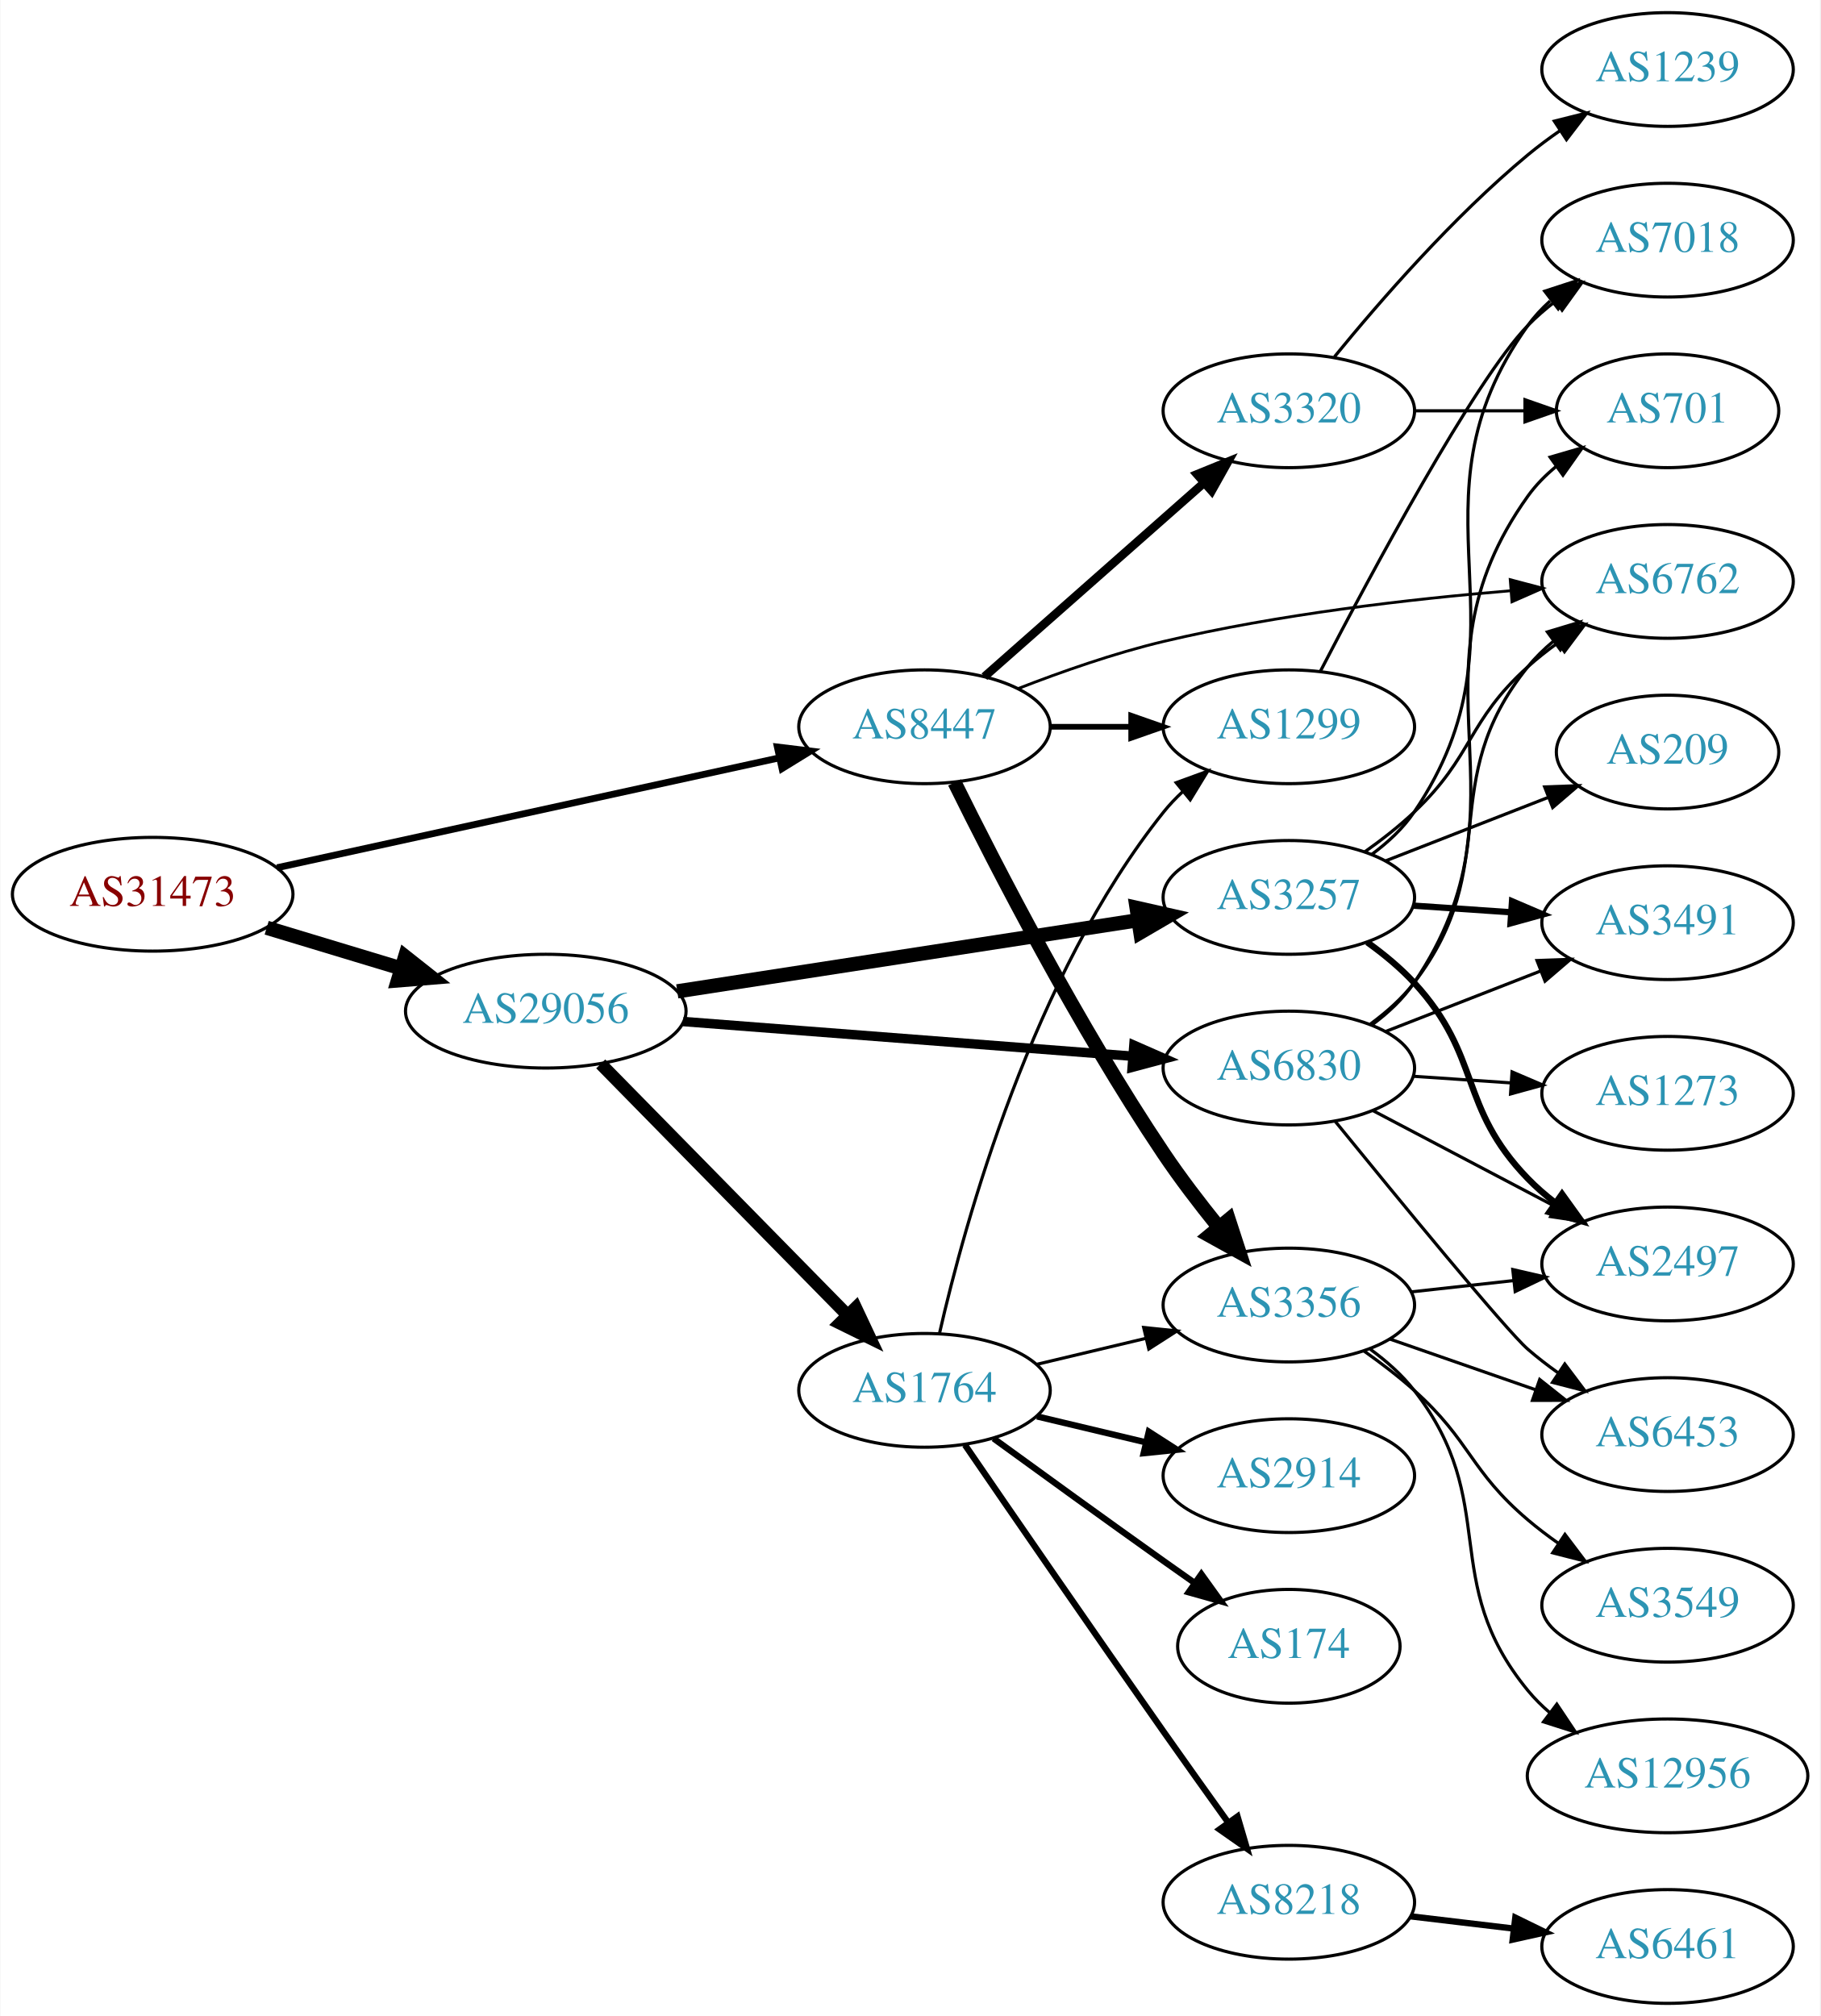
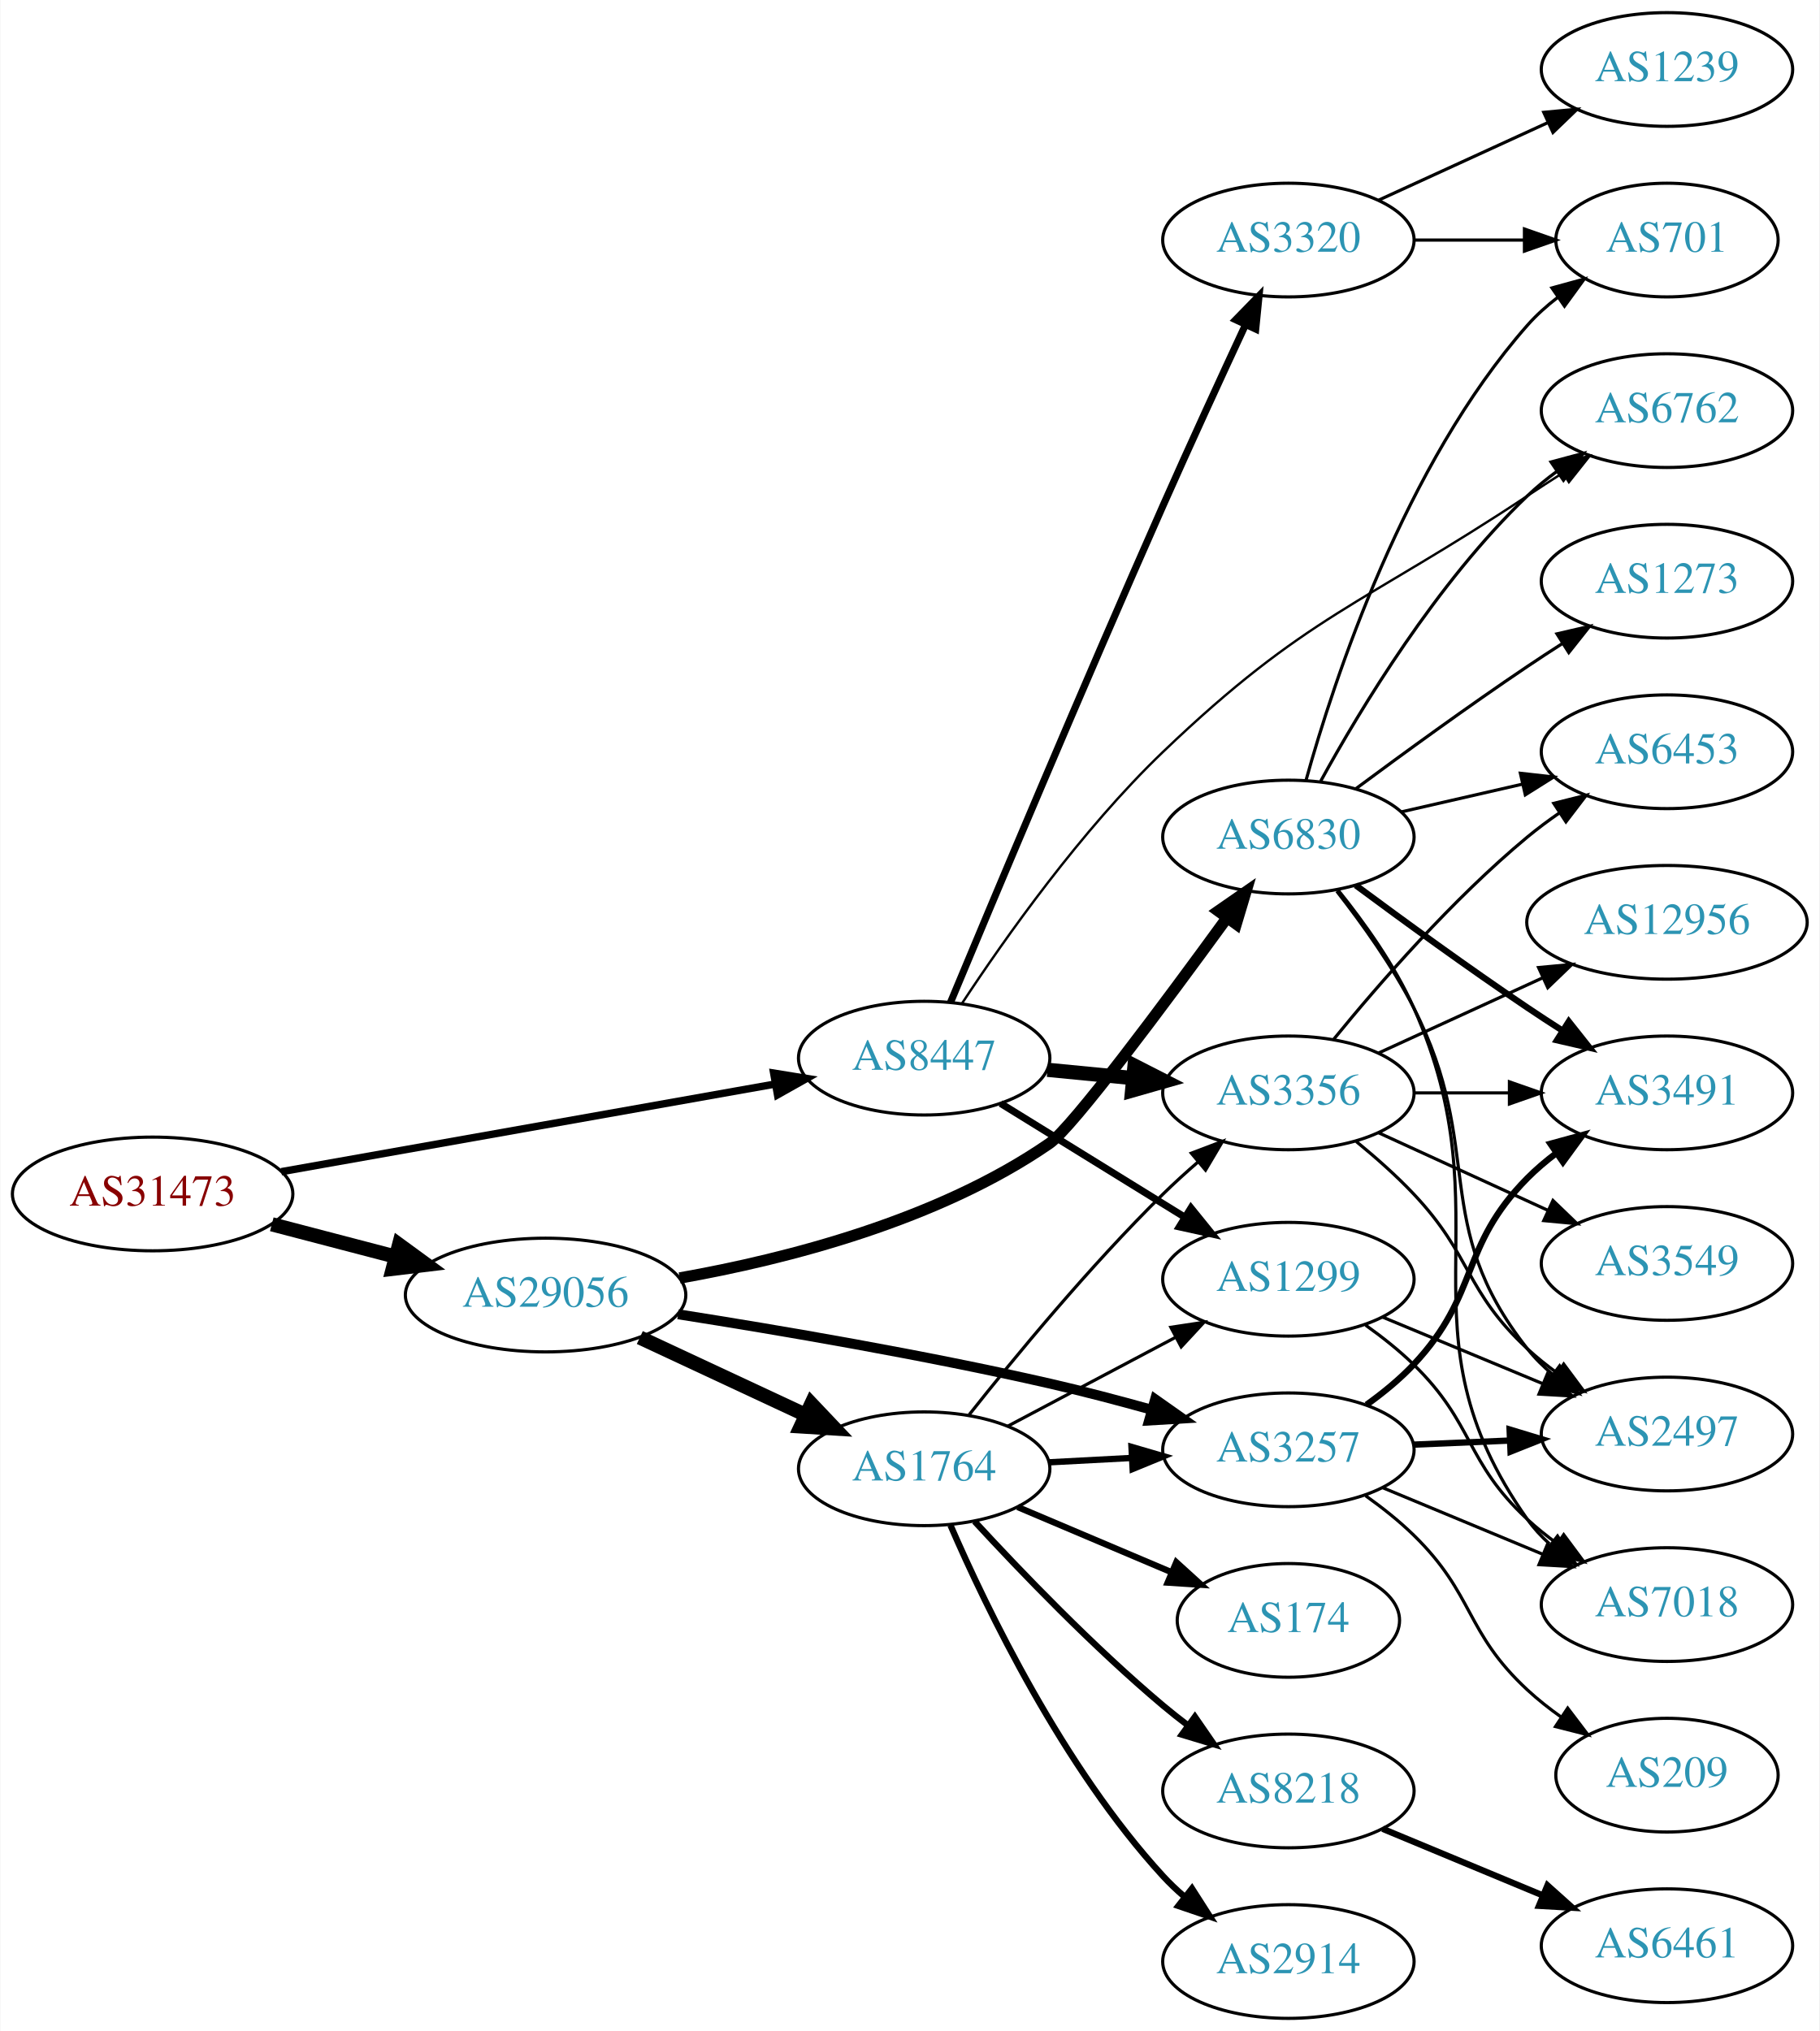
- <svg xmlns="http://www.w3.org/2000/svg" xmlns:xlink="http://www.w3.org/1999/xlink" width="576pt" height="638pt" viewBox="0.00 0.00 575.76 638.00">
-   <g id="graph0" class="graph" transform="scale(1 1) rotate(0) translate(4 634)">
-     <polygon fill="white" stroke="none" points="-4,4 -4,-634 571.762,-634 571.762,4 -4,4" />
+ <svg xmlns="http://www.w3.org/2000/svg" xmlns:xlink="http://www.w3.org/1999/xlink" width="576pt" height="643pt" viewBox="0.00 0.00 575.76 643.00">
+   <g id="graph0" class="graph" transform="scale(1 1) rotate(0) translate(4 639)">
+     <polygon fill="white" stroke="none" points="-4,4 -4,-639 571.762,-639 571.762,4 -4,4" />
    <g id="node1" class="node">
      <g id="a_node1">
        <a xlink:href="/asn/31473" xlink:title="AS31473 ~ BearingPoint Technology GmbH [AT]">
-           <ellipse fill="#ffffff" stroke="black" cx="44.196" cy="-351" rx="44.393" ry="18" />
-           <text text-anchor="middle" x="44.196" y="-347.3" font-family="Times,serif" font-size="14.00" fill="#880000">AS31473</text>
+           <ellipse fill="#ffffff" stroke="black" cx="44.196" cy="-261" rx="44.393" ry="18" />
+           <text text-anchor="middle" x="44.196" y="-257.3" font-family="Times,serif" font-size="14.00" fill="#880000">AS31473</text>
        </a>
      </g>
    </g>
    <g id="node2" class="node">
      <g id="a_node2">
        <a xlink:href="/asn/8447" xlink:title="AS8447 ~ A1 Telekom Austria AG [AT]">
-           <ellipse fill="#ffffff" stroke="black" cx="288.431" cy="-404" rx="39.794" ry="18" />
-           <text text-anchor="middle" x="288.431" y="-400.3" font-family="Times,serif" font-size="14.00" fill="#2c94b3">AS8447</text>
+           <ellipse fill="#ffffff" stroke="black" cx="288.431" cy="-304" rx="39.794" ry="18" />
+           <text text-anchor="middle" x="288.431" y="-300.3" font-family="Times,serif" font-size="14.00" fill="#2c94b3">AS8447</text>
        </a>
      </g>
    </g>
    <g id="edge1" class="edge">
-       <path fill="none" stroke="black" stroke-width="2.152" d="M83.579,-359.398C126.74,-368.841 196.751,-384.16 242.445,-394.157" />
-       <polygon fill="black" stroke="black" stroke-width="2.152" points="241.857,-397.611 252.374,-396.33 243.353,-390.773 241.857,-397.611" />
+       <path fill="none" stroke="black" stroke-width="2.34" d="M84.925,-268.052C127.851,-275.672 196.162,-287.798 241.397,-295.828" />
+       <polygon fill="black" stroke="black" stroke-width="2.34" points="240.786,-299.274 251.244,-297.576 242.009,-292.382 240.786,-299.274" />
    </g>
    <g id="node3" class="node">
      <g id="a_node3">
        <a xlink:href="/asn/29056" xlink:title="AS29056 ~ Citycom Telekommunikation GmbH [AT]">
-           <ellipse fill="#ffffff" stroke="black" cx="168.588" cy="-314" rx="44.393" ry="18" />
-           <text text-anchor="middle" x="168.588" y="-310.3" font-family="Times,serif" font-size="14.00" fill="#2c94b3">AS29056</text>
+           <ellipse fill="#ffffff" stroke="black" cx="168.588" cy="-229" rx="44.393" ry="18" />
+           <text text-anchor="middle" x="168.588" y="-225.3" font-family="Times,serif" font-size="14.00" fill="#2c94b3">AS29056</text>
        </a>
      </g>
    </g>
    <g id="edge2" class="edge">
-       <path fill="none" stroke="black" stroke-width="4.5" d="M80.269,-340.397C93.456,-336.411 108.636,-331.822 122.601,-327.6" />
-       <polygon fill="black" stroke="black" stroke-width="4.5" points="124.078,-331.267 132.51,-324.604 121.799,-323.729 124.078,-331.267" />
+       <path fill="none" stroke="black" stroke-width="4.5" d="M81.918,-251.399C94.262,-248.171 108.197,-244.528 121.186,-241.132" />
+       <polygon fill="black" stroke="black" stroke-width="4.5" points="122.214,-244.933 130.892,-238.594 120.222,-237.314 122.214,-244.933" />
    </g>
    <g id="node4" class="node">
      <g id="a_node4">
-         <a xlink:href="/asn/1299" xlink:title="AS1299 ~ Telia Carrier [EU]">
-           <ellipse fill="#ffffff" stroke="black" cx="403.724" cy="-404" rx="39.794" ry="18" />
-           <text text-anchor="middle" x="403.724" y="-400.3" font-family="Times,serif" font-size="14.00" fill="#2c94b3">AS1299</text>
+         <a xlink:href="/asn/3320" xlink:title="AS3320 ~ DTAG [DE]">
+           <ellipse fill="#ffffff" stroke="black" cx="403.724" cy="-563" rx="39.794" ry="18" />
+           <text text-anchor="middle" x="403.724" y="-559.3" font-family="Times,serif" font-size="14.00" fill="#2c94b3">AS3320</text>
        </a>
      </g>
    </g>
    <g id="edge3" class="edge">
-       <path fill="none" stroke="black" stroke-width="1.8" d="M328.103,-404C336.306,-404 345.07,-404 353.602,-404" />
-       <polygon fill="black" stroke="black" stroke-width="1.8" points="353.841,-407.5 363.841,-404 353.841,-400.5 353.841,-407.5" />
+       <path fill="none" stroke="black" stroke-width="2.25" d="M296.791,-321.707C309.998,-353.38 338.715,-421.776 364.077,-479 372.534,-498.081 382.369,-519.447 390.001,-535.856" />
+       <polygon fill="black" stroke="black" stroke-width="2.25" points="387.038,-537.783 394.437,-545.367 393.382,-534.824 387.038,-537.783" />
    </g>
    <g id="node5" class="node">
      <g id="a_node5">
-         <a xlink:href="/asn/3320" xlink:title="AS3320 ~ DTAG [DE]">
-           <ellipse fill="#ffffff" stroke="black" cx="403.724" cy="-504" rx="39.794" ry="18" />
-           <text text-anchor="middle" x="403.724" y="-500.3" font-family="Times,serif" font-size="14.00" fill="#2c94b3">AS3320</text>
+         <a xlink:href="/asn/3356" xlink:title="AS3356 ~ LEVEL3 [US]">
+           <ellipse fill="#ffffff" stroke="black" cx="403.724" cy="-293" rx="39.794" ry="18" />
+           <text text-anchor="middle" x="403.724" y="-289.3" font-family="Times,serif" font-size="14.00" fill="#2c94b3">AS3356</text>
        </a>
      </g>
    </g>
    <g id="edge4" class="edge">
-       <path fill="none" stroke="black" stroke-width="2.7" d="M307.382,-419.845C326.082,-436.351 355.559,-462.369 376.788,-481.108" />
-       <polygon fill="black" stroke="black" stroke-width="2.7" points="374.668,-483.904 384.481,-487.898 379.3,-478.656 374.668,-483.904" />
+       <path fill="none" stroke="black" stroke-width="4.5" d="M327.471,-300.307C336.158,-299.463 345.502,-298.556 354.551,-297.677" />
+       <polygon fill="black" stroke="black" stroke-width="4.5" points="355.019,-301.588 364.591,-296.702 354.257,-293.75 355.019,-301.588" />
    </g>
    <g id="node6" class="node">
      <g id="a_node6">
-         <a xlink:href="/asn/3356" xlink:title="AS3356 ~ Level 3 Parent, LLC [US]">
-           <ellipse fill="#ffffff" stroke="black" cx="403.724" cy="-221" rx="39.794" ry="18" />
-           <text text-anchor="middle" x="403.724" y="-217.3" font-family="Times,serif" font-size="14.00" fill="#2c94b3">AS3356</text>
+         <a xlink:href="/asn/1299" xlink:title="AS1299 ~ Telia Carrier [EU]">
+           <ellipse fill="#ffffff" stroke="black" cx="403.724" cy="-234" rx="39.794" ry="18" />
+           <text text-anchor="middle" x="403.724" y="-230.3" font-family="Times,serif" font-size="14.00" fill="#2c94b3">AS1299</text>
        </a>
      </g>
    </g>
    <g id="edge5" class="edge">
-       <path fill="none" stroke="black" stroke-width="4.5" d="M297.938,-386.389C310.925,-360.064 337.048,-309.24 364.077,-269 369.308,-261.212 375.49,-253.128 381.357,-245.864" />
-       <polygon fill="black" stroke="black" stroke-width="4.5" points="384.699,-248 388.025,-237.78 378.624,-242.989 384.699,-248" />
+       <path fill="none" stroke="black" stroke-width="2.25" d="M312.631,-289.666C329.432,-279.285 352.349,-265.125 370.865,-253.685" />
+       <polygon fill="black" stroke="black" stroke-width="2.25" points="372.887,-256.549 379.555,-248.315 369.208,-250.594 372.887,-256.549" />
    </g>
    <g id="node7" class="node">
      <g id="a_node7">
        <a xlink:href="/asn/6762" xlink:title="AS6762 ~ TELECOM ITALIA SPARKLE S.p.A. [IT]">
-           <ellipse fill="#ffffff" stroke="black" cx="523.566" cy="-450" rx="39.794" ry="18" />
-           <text text-anchor="middle" x="523.566" y="-446.3" font-family="Times,serif" font-size="14.00" fill="#2c94b3">AS6762</text>
+           <ellipse fill="#ffffff" stroke="black" cx="523.566" cy="-509" rx="39.794" ry="18" />
+           <text text-anchor="middle" x="523.566" y="-505.3" font-family="Times,serif" font-size="14.00" fill="#2c94b3">AS6762</text>
        </a>
      </g>
    </g>
    <g id="edge6" class="edge">
-       <path fill="none" stroke="black" stroke-width="0.9" d="M318.032,-416.078C331.739,-421.416 348.524,-427.306 364.077,-431 400.292,-439.601 442.134,-444.407 473.729,-447.033" />
-       <polygon fill="black" stroke="black" stroke-width="0.9" points="473.785,-450.548 484.029,-447.842 474.333,-443.569 473.785,-450.548" />
-     </g>
-     <g id="node15" class="node">
-       <g id="a_node15">
-         <a xlink:href="/asn/1764" xlink:title="AS1764 ~ NEXTLAYER-AS [AT]">
-           <ellipse fill="#ffffff" stroke="black" cx="288.431" cy="-194" rx="39.794" ry="18" />
-           <text text-anchor="middle" x="288.431" y="-190.3" font-family="Times,serif" font-size="14.00" fill="#2c94b3">AS1764</text>
-         </a>
-       </g>
-     </g>
-     <g id="edge14" class="edge">
-       <path fill="none" stroke="black" stroke-width="4" d="M185.974,-297.315C206.289,-276.627 241.05,-241.23 264.133,-217.724" />
-       <polygon fill="black" stroke="black" stroke-width="4" points="266.675,-220.131 271.184,-210.544 261.681,-215.226 266.675,-220.131" />
+       <path fill="none" stroke="black" stroke-width="0.75" d="M300.447,-321.389C313.915,-341.846 338.138,-376.164 364.077,-401 409.31,-444.309 427.179,-447.391 479.37,-482 482.936,-484.364 486.696,-486.799 490.451,-489.194" />
+       <polygon fill="black" stroke="black" stroke-width="0.75" points="488.78,-492.278 499.105,-494.655 492.516,-486.358 488.78,-492.278" />
    </g>
    <g id="node16" class="node">
      <g id="a_node16">
-         <a xlink:href="/asn/3257" xlink:title="AS3257 ~ GTT [DE]">
-           <ellipse fill="#ffffff" stroke="black" cx="403.724" cy="-350" rx="39.794" ry="18" />
-           <text text-anchor="middle" x="403.724" y="-346.3" font-family="Times,serif" font-size="14.00" fill="#2c94b3">AS3257</text>
-         </a>
-       </g>
-     </g>
-     <g id="edge15" class="edge">
-       <path fill="none" stroke="black" stroke-width="4.5" d="M210.197,-320.271C250.813,-326.542 313.22,-336.179 355.9,-342.77" />
-       <polygon fill="black" stroke="black" stroke-width="4.5" points="355.548,-346.699 366.032,-344.334 356.75,-338.917 355.548,-346.699" />
+         <a xlink:href="/asn/1764" xlink:title="AS1764 ~ NEXTLAYER-AS [AT]">
+           <ellipse fill="#ffffff" stroke="black" cx="288.431" cy="-174" rx="39.794" ry="18" />
+           <text text-anchor="middle" x="288.431" y="-170.3" font-family="Times,serif" font-size="14.00" fill="#2c94b3">AS1764</text>
+         </a>
+       </g>
+     </g>
+     <g id="edge16" class="edge">
+       <path fill="none" stroke="black" stroke-width="4.5" d="M198.416,-215.545C214.137,-208.208 233.765,-199.047 250.586,-191.196" />
+       <polygon fill="black" stroke="black" stroke-width="4.5" points="252.719,-194.546 260.115,-186.749 249.388,-187.41 252.719,-194.546" />
    </g>
    <g id="node17" class="node">
      <g id="a_node17">
        <a xlink:href="/asn/6830" xlink:title="AS6830 ~ LGI-UPC [AT]">
-           <ellipse fill="#ffffff" stroke="black" cx="403.724" cy="-296" rx="39.794" ry="18" />
-           <text text-anchor="middle" x="403.724" y="-292.3" font-family="Times,serif" font-size="14.00" fill="#2c94b3">AS6830</text>
-         </a>
-       </g>
-     </g>
-     <g id="edge16" class="edge">
-       <path fill="none" stroke="black" stroke-width="3" d="M212.078,-310.719C252.239,-307.619 312.431,-302.971 354.402,-299.731" />
-       <polygon fill="black" stroke="black" stroke-width="3" points="354.69,-303.219 364.391,-298.96 354.151,-296.24 354.69,-303.219" />
+           <ellipse fill="#ffffff" stroke="black" cx="403.724" cy="-374" rx="39.794" ry="18" />
+           <text text-anchor="middle" x="403.724" y="-370.3" font-family="Times,serif" font-size="14.00" fill="#2c94b3">AS6830</text>
+         </a>
+       </g>
+     </g>
+     <g id="edge17" class="edge">
+       <path fill="none" stroke="black" stroke-width="3.6" d="M211.034,-234.387C244.924,-240.388 292.831,-252.654 328.077,-277 335.334,-282.013 364.577,-321.325 384.234,-348.337" />
+       <polygon fill="black" stroke="black" stroke-width="3.6" points="381.535,-350.576 390.24,-356.616 387.201,-346.466 381.535,-350.576" />
+     </g>
+     <g id="node18" class="node">
+       <g id="a_node18">
+         <a xlink:href="/asn/3257" xlink:title="AS3257 ~ GTT [DE]">
+           <ellipse fill="#ffffff" stroke="black" cx="403.724" cy="-180" rx="39.794" ry="18" />
+           <text text-anchor="middle" x="403.724" y="-176.3" font-family="Times,serif" font-size="14.00" fill="#2c94b3">AS3257</text>
+         </a>
+       </g>
+     </g>
+     <g id="edge18" class="edge">
+       <path fill="none" stroke="black" stroke-width="3.15" d="M210.529,-222.913C242.665,-217.86 288.443,-210.053 328.077,-201 338.62,-198.592 349.896,-195.628 360.407,-192.693" />
+       <polygon fill="black" stroke="black" stroke-width="3.15" points="361.541,-196.01 370.202,-189.908 359.626,-189.276 361.541,-196.01" />
+     </g>
+     <g id="node8" class="node">
+       <g id="a_node8">
+         <a xlink:href="/asn/1239" xlink:title="AS1239 ~ Sprint [US]">
+           <ellipse fill="#ffffff" stroke="black" cx="523.566" cy="-617" rx="39.794" ry="18" />
+           <text text-anchor="middle" x="523.566" y="-613.3" font-family="Times,serif" font-size="14.00" fill="#2c94b3">AS1239</text>
+         </a>
+       </g>
+     </g>
+     <g id="edge7" class="edge">
+       <path fill="none" stroke="black" d="M432.353,-575.661C448.31,-582.973 468.58,-592.261 485.863,-600.181" />
+       <polygon fill="black" stroke="black" points="484.562,-603.435 495.111,-604.419 487.478,-597.071 484.562,-603.435" />
+     </g>
+     <g id="node9" class="node">
+       <g id="a_node9">
+         <a xlink:href="/asn/701" xlink:title="AS701 ~ UUNET [US]">
+           <ellipse fill="#ffffff" stroke="black" cx="523.566" cy="-563" rx="35.194" ry="18" />
+           <text text-anchor="middle" x="523.566" y="-559.3" font-family="Times,serif" font-size="14.00" fill="#2c94b3">AS701</text>
+         </a>
+       </g>
+     </g>
+     <g id="edge8" class="edge">
+       <path fill="none" stroke="black" d="M443.636,-563C454.723,-563 466.883,-563 478.265,-563" />
+       <polygon fill="black" stroke="black" points="478.447,-566.5 488.447,-563 478.447,-559.5 478.447,-566.5" />
+     </g>
+     <g id="node10" class="node">
+       <g id="a_node10">
+         <a xlink:href="/asn/6453" xlink:title="AS6453 ~ TATA COMMUNICATIONS (AMERICA) INC [US]">
+           <ellipse fill="#ffffff" stroke="black" cx="523.566" cy="-401" rx="39.794" ry="18" />
+           <text text-anchor="middle" x="523.566" y="-397.3" font-family="Times,serif" font-size="14.00" fill="#2c94b3">AS6453</text>
+         </a>
+       </g>
+     </g>
+     <g id="edge9" class="edge">
+       <path fill="none" stroke="black" d="M418.143,-310.065C432.257,-327.375 455.672,-354.345 479.37,-374 482.587,-376.668 486.087,-379.27 489.658,-381.741" />
+       <polygon fill="black" stroke="black" points="487.735,-384.666 498.014,-387.236 491.581,-378.817 487.735,-384.666" />
+     </g>
+     <g id="node11" class="node">
+       <g id="a_node11">
+         <a xlink:href="/asn/12956" xlink:title="AS12956 ~ TELXIUS [ES]">
+           <ellipse fill="#ffffff" stroke="black" cx="523.566" cy="-347" rx="44.393" ry="18" />
+           <text text-anchor="middle" x="523.566" y="-343.3" font-family="Times,serif" font-size="14.00" fill="#2c94b3">AS12956</text>
+         </a>
+       </g>
+     </g>
+     <g id="edge10" class="edge">
+       <path fill="none" stroke="black" d="M432.353,-305.661C447.85,-312.762 467.417,-321.728 484.364,-329.494" />
+       <polygon fill="black" stroke="black" points="482.917,-332.681 493.466,-333.665 485.833,-326.317 482.917,-332.681" />
+     </g>
+     <g id="node12" class="node">
+       <g id="a_node12">
+         <a xlink:href="/asn/3491" xlink:title="AS3491 ~ PCCW Global, Inc. [US]">
+           <ellipse fill="#ffffff" stroke="black" cx="523.566" cy="-293" rx="39.794" ry="18" />
+           <text text-anchor="middle" x="523.566" y="-289.3" font-family="Times,serif" font-size="14.00" fill="#2c94b3">AS3491</text>
+         </a>
+       </g>
+     </g>
+     <g id="edge11" class="edge">
+       <path fill="none" stroke="black" d="M443.636,-293C453.19,-293 463.539,-293 473.502,-293" />
+       <polygon fill="black" stroke="black" points="473.695,-296.5 483.695,-293 473.694,-289.5 473.695,-296.5" />
+     </g>
+     <g id="node13" class="node">
+       <g id="a_node13">
+         <a xlink:href="/asn/3549" xlink:title="AS3549 ~ Level 3 Parent, LLC [US]">
+           <ellipse fill="#ffffff" stroke="black" cx="523.566" cy="-239" rx="39.794" ry="18" />
+           <text text-anchor="middle" x="523.566" y="-235.3" font-family="Times,serif" font-size="14.00" fill="#2c94b3">AS3549</text>
+         </a>
+       </g>
+     </g>
+     <g id="edge12" class="edge">
+       <path fill="none" stroke="black" d="M432.353,-280.339C448.31,-273.027 468.58,-263.739 485.863,-255.819" />
+       <polygon fill="black" stroke="black" points="487.478,-258.929 495.111,-251.581 484.562,-252.565 487.478,-258.929" />
    </g>
    <g id="node14" class="node">
      <g id="a_node14">
+         <a xlink:href="/asn/2497" xlink:title="AS2497 ~ Internet Initiative Japan Inc. [JP]">
+           <ellipse fill="#ffffff" stroke="black" cx="523.566" cy="-185" rx="39.794" ry="18" />
+           <text text-anchor="middle" x="523.566" y="-181.3" font-family="Times,serif" font-size="14.00" fill="#2c94b3">AS2497</text>
+         </a>
+       </g>
+     </g>
+     <g id="edge13" class="edge">
+       <path fill="none" stroke="black" d="M425.212,-277.604C431.332,-272.601 437.87,-266.829 443.37,-261 461.917,-241.346 459.559,-230.379 479.37,-212 482.278,-209.303 485.492,-206.722 488.816,-204.3" />
+       <polygon fill="black" stroke="black" points="490.876,-207.132 497.195,-198.629 486.952,-201.335 490.876,-207.132" />
+     </g>
+     <g id="edge15" class="edge">
+       <path fill="none" stroke="black" d="M433.551,-222.013C448.817,-215.666 467.766,-207.787 484.252,-200.931" />
+       <polygon fill="black" stroke="black" points="485.738,-204.104 493.628,-197.033 483.051,-197.641 485.738,-204.104" />
+     </g>
+     <g id="node15" class="node">
+       <g id="a_node15">
        <a xlink:href="/asn/7018" xlink:title="AS7018 ~ AT&amp;T Services, Inc. [US]">
-           <ellipse fill="#ffffff" stroke="black" cx="523.566" cy="-558" rx="39.794" ry="18" />
-           <text text-anchor="middle" x="523.566" y="-554.3" font-family="Times,serif" font-size="14.00" fill="#2c94b3">AS7018</text>
-         </a>
-       </g>
-     </g>
-     <g id="edge13" class="edge">
-       <path fill="none" stroke="black" d="M413.671,-421.499C429.515,-452.065 462.426,-513.587 479.37,-531 481.992,-533.694 484.933,-536.237 488.016,-538.606" />
-       <polygon fill="black" stroke="black" points="486.183,-541.595 496.385,-544.452 490.191,-535.856 486.183,-541.595" />
-     </g>
-     <g id="node8" class="node">
-       <g id="a_node8">
-         <a xlink:href="/asn/701" xlink:title="AS701 ~ UUNET [US]">
-           <ellipse fill="#ffffff" stroke="black" cx="523.566" cy="-504" rx="35.194" ry="18" />
-           <text text-anchor="middle" x="523.566" y="-500.3" font-family="Times,serif" font-size="14.00" fill="#2c94b3">AS701</text>
-         </a>
-       </g>
-     </g>
-     <g id="edge7" class="edge">
-       <path fill="none" stroke="black" d="M443.636,-504C454.723,-504 466.883,-504 478.265,-504" />
-       <polygon fill="black" stroke="black" points="478.447,-507.5 488.447,-504 478.447,-500.5 478.447,-507.5" />
-     </g>
-     <g id="node9" class="node">
-       <g id="a_node9">
-         <a xlink:href="/asn/1239" xlink:title="AS1239 ~ Sprint [US]">
-           <ellipse fill="#ffffff" stroke="black" cx="523.566" cy="-612" rx="39.794" ry="18" />
-           <text text-anchor="middle" x="523.566" y="-608.3" font-family="Times,serif" font-size="14.00" fill="#2c94b3">AS1239</text>
-         </a>
-       </g>
-     </g>
-     <g id="edge8" class="edge">
-       <path fill="none" stroke="black" d="M418.143,-521.065C432.257,-538.375 455.672,-565.345 479.37,-585 482.587,-587.668 486.087,-590.27 489.658,-592.741" />
-       <polygon fill="black" stroke="black" points="487.735,-595.666 498.014,-598.236 491.581,-589.817 487.735,-595.666" />
-     </g>
-     <g id="node10" class="node">
-       <g id="a_node10">
-         <a xlink:href="/asn/2497" xlink:title="AS2497 ~ Internet Initiative Japan Inc. [JP]">
-           <ellipse fill="#ffffff" stroke="black" cx="523.566" cy="-234" rx="39.794" ry="18" />
-           <text text-anchor="middle" x="523.566" y="-230.3" font-family="Times,serif" font-size="14.00" fill="#2c94b3">AS2497</text>
-         </a>
-       </g>
-     </g>
-     <g id="edge9" class="edge">
-       <path fill="none" stroke="black" d="M442.334,-225.149C452.645,-226.287 463.962,-227.535 474.763,-228.726" />
-       <polygon fill="black" stroke="black" points="474.586,-232.228 484.909,-229.846 475.353,-225.27 474.586,-232.228" />
-     </g>
-     <g id="node11" class="node">
-       <g id="a_node11">
-         <a xlink:href="/asn/3549" xlink:title="AS3549 ~ Level 3 Parent, LLC [US]">
-           <ellipse fill="#ffffff" stroke="black" cx="523.566" cy="-126" rx="39.794" ry="18" />
-           <text text-anchor="middle" x="523.566" y="-122.3" font-family="Times,serif" font-size="14.00" fill="#2c94b3">AS3549</text>
-         </a>
-       </g>
-     </g>
-     <g id="edge10" class="edge">
-       <path fill="none" stroke="black" d="M427.488,-206.454C432.887,-202.641 438.491,-198.367 443.37,-194 461.44,-177.828 460.893,-168.704 479.37,-153 482.392,-150.432 485.681,-147.935 489.05,-145.563" />
-       <polygon fill="black" stroke="black" points="491.095,-148.406 497.485,-139.955 487.22,-142.577 491.095,-148.406" />
-     </g>
-     <g id="node12" class="node">
-       <g id="a_node12">
-         <a xlink:href="/asn/12956" xlink:title="AS12956 ~ TELXIUS [ES]">
-           <ellipse fill="#ffffff" stroke="black" cx="523.566" cy="-72" rx="44.393" ry="18" />
-           <text text-anchor="middle" x="523.566" y="-68.3" font-family="Times,serif" font-size="14.00" fill="#2c94b3">AS12956</text>
-         </a>
-       </g>
-     </g>
-     <g id="edge11" class="edge">
-       <path fill="none" stroke="black" d="M429.506,-207.005C434.59,-203.281 439.549,-198.908 443.37,-194 471.111,-158.375 450.727,-133.904 479.37,-99 481.446,-96.471 483.824,-94.108 486.374,-91.918" />
-       <polygon fill="black" stroke="black" points="488.526,-94.678 494.407,-85.865 484.314,-89.087 488.526,-94.678" />
-     </g>
-     <g id="node13" class="node">
-       <g id="a_node13">
-         <a xlink:href="/asn/6453" xlink:title="AS6453 ~ TATA COMMUNICATIONS (AMERICA) INC [US]">
-           <ellipse fill="#ffffff" stroke="black" cx="523.566" cy="-180" rx="39.794" ry="18" />
-           <text text-anchor="middle" x="523.566" y="-176.3" font-family="Times,serif" font-size="14.00" fill="#2c94b3">AS6453</text>
-         </a>
-       </g>
-     </g>
-     <g id="edge12" class="edge">
-       <path fill="none" stroke="black" d="M435.686,-210.228C449.782,-205.323 466.659,-199.452 481.772,-194.193" />
-       <polygon fill="black" stroke="black" points="483.108,-197.434 491.402,-190.843 480.807,-190.823 483.108,-197.434" />
-     </g>
-     <g id="edge21" class="edge">
-       <path fill="none" stroke="black" d="M293.195,-212.122C301.193,-247.121 322.632,-325.13 364.077,-377 365.897,-379.278 367.959,-381.445 370.161,-383.487" />
-       <polygon fill="black" stroke="black" points="368.078,-386.306 378.032,-389.934 372.513,-380.89 368.078,-386.306" />
+           <ellipse fill="#ffffff" stroke="black" cx="523.566" cy="-131" rx="39.794" ry="18" />
+           <text text-anchor="middle" x="523.566" y="-127.3" font-family="Times,serif" font-size="14.00" fill="#2c94b3">AS7018</text>
+         </a>
+       </g>
+     </g>
+     <g id="edge14" class="edge">
+       <path fill="none" stroke="black" d="M428.168,-219.461C433.431,-215.709 438.803,-211.46 443.37,-207 462.705,-188.12 459.559,-176.379 479.37,-158 482.278,-155.303 485.492,-152.722 488.816,-150.3" />
+       <polygon fill="black" stroke="black" points="490.876,-153.132 497.195,-144.629 486.952,-147.335 490.876,-153.132" />
+     </g>
+     <g id="edge23" class="edge">
+       <path fill="none" stroke="black" d="M302.666,-191.101C317.003,-209.21 340.939,-238.263 364.077,-261 367.545,-264.408 371.338,-267.85 375.149,-271.151" />
+       <polygon fill="black" stroke="black" points="372.993,-273.911 382.899,-277.67 377.499,-268.554 372.993,-273.911" />
+     </g>
+     <g id="edge24" class="edge">
+       <path fill="none" stroke="black" d="M314.856,-187.465C330.489,-195.744 350.735,-206.467 367.853,-215.532" />
+       <polygon fill="black" stroke="black" points="366.516,-218.785 376.991,-220.372 369.792,-212.599 366.516,-218.785" />
    </g>
    <g id="edge20" class="edge">
-       <path fill="none" stroke="black" d="M324.038,-202.248C334.909,-204.838 347.064,-207.735 358.506,-210.462" />
-       <polygon fill="black" stroke="black" points="357.789,-213.889 368.328,-212.803 359.412,-207.08 357.789,-213.889" />
-     </g>
-     <g id="node18" class="node">
-       <g id="a_node18">
-         <a xlink:href="/asn/174" xlink:title="AS174 ~ Cogent Communications [US]">
-           <ellipse fill="#ffffff" stroke="black" cx="403.724" cy="-113" rx="35.194" ry="18" />
-           <text text-anchor="middle" x="403.724" y="-109.3" font-family="Times,serif" font-size="14.00" fill="#2c94b3">AS174</text>
-         </a>
-       </g>
-     </g>
-     <g id="edge17" class="edge">
-       <path fill="none" stroke="black" stroke-width="2" d="M310.279,-178.778C325.213,-167.909 345.827,-152.975 364.077,-140 367.288,-137.718 370.657,-135.339 374.011,-132.982" />
-       <polygon fill="black" stroke="black" stroke-width="2" points="376.039,-135.834 382.222,-127.23 372.023,-130.101 376.039,-135.834" />
+       <path fill="none" stroke="black" stroke-width="2" d="M328.103,-176.048C336.488,-176.492 345.46,-176.967 354.171,-177.429" />
+       <polygon fill="black" stroke="black" stroke-width="2" points="354.055,-180.927 364.226,-177.961 354.425,-173.937 354.055,-180.927" />
    </g>
    <g id="node19" class="node">
      <g id="a_node19">
-         <a xlink:href="/asn/8218" xlink:title="AS8218 ~ legacy Neotelecoms [FR]">
-           <ellipse fill="#ffffff" stroke="black" cx="403.724" cy="-32" rx="39.794" ry="18" />
-           <text text-anchor="middle" x="403.724" y="-28.3" font-family="Times,serif" font-size="14.00" fill="#2c94b3">AS8218</text>
-         </a>
-       </g>
-     </g>
-     <g id="edge18" class="edge">
-       <path fill="none" stroke="black" stroke-width="2" d="M301.238,-176.731C315.881,-155.358 341.655,-117.88 364.077,-86 370.712,-76.567 378.062,-66.261 384.556,-57.205" />
-       <polygon fill="black" stroke="black" stroke-width="2" points="387.477,-59.138 390.468,-48.974 381.792,-55.054 387.477,-59.138" />
+         <a xlink:href="/asn/2914" xlink:title="AS2914 ~ NTT America, Inc. [US]">
+           <ellipse fill="#ffffff" stroke="black" cx="403.724" cy="-18" rx="39.794" ry="18" />
+           <text text-anchor="middle" x="403.724" y="-14.3" font-family="Times,serif" font-size="14.00" fill="#2c94b3">AS2914</text>
+         </a>
+       </g>
+     </g>
+     <g id="edge19" class="edge">
+       <path fill="none" stroke="black" stroke-width="2" d="M296.741,-156.154C308.202,-129.7 332.402,-79.498 364.077,-45 366.101,-42.796 368.335,-40.67 370.678,-38.646" />
+       <polygon fill="black" stroke="black" stroke-width="2" points="373.206,-41.112 378.917,-32.188 368.887,-35.603 373.206,-41.112" />
    </g>
    <g id="node20" class="node">
      <g id="a_node20">
-         <a xlink:href="/asn/2914" xlink:title="AS2914 ~ NTT America, Inc. [US]">
-           <ellipse fill="#ffffff" stroke="black" cx="403.724" cy="-167" rx="39.794" ry="18" />
-           <text text-anchor="middle" x="403.724" y="-163.3" font-family="Times,serif" font-size="14.00" fill="#2c94b3">AS2914</text>
-         </a>
-       </g>
-     </g>
-     <g id="edge19" class="edge">
-       <path fill="none" stroke="black" stroke-width="2" d="M324.038,-185.752C334.909,-183.162 347.064,-180.265 358.506,-177.538" />
-       <polygon fill="black" stroke="black" stroke-width="2" points="359.412,-180.92 368.328,-175.197 357.789,-174.111 359.412,-180.92" />
-     </g>
-     <g id="edge24" class="edge">
-       <path fill="none" stroke="black" d="M427.666,-364.353C433.06,-368.172 438.616,-372.497 443.37,-377 462.218,-394.853 460.071,-405.635 479.37,-423 482.318,-425.653 485.559,-428.205 488.9,-430.609" />
-       <polygon fill="black" stroke="black" points="487.047,-433.582 497.298,-436.259 490.954,-427.773 487.047,-433.582" />
-     </g>
-     <g id="edge22" class="edge">
-       <path fill="none" stroke="black" stroke-width="2" d="M428.526,-335.808C433.773,-332.041 439.049,-327.699 443.37,-323 464.938,-299.545 457.209,-283.895 479.37,-261 481.984,-258.299 484.921,-255.751 488.001,-253.379" />
-       <polygon fill="black" stroke="black" stroke-width="2" points="490.177,-256.129 496.366,-247.529 486.165,-250.392 490.177,-256.129" />
-     </g>
-     <g id="edge25" class="edge">
-       <path fill="none" stroke="black" d="M430.001,-363.635C435.059,-367.378 439.882,-371.85 443.37,-377 482.786,-435.198 438.478,-473.829 479.37,-531 481.377,-533.805 483.775,-536.383 486.398,-538.736" />
-       <polygon fill="black" stroke="black" points="484.704,-541.846 494.777,-545.13 488.95,-536.281 484.704,-541.846" />
+         <a xlink:href="/asn/174" xlink:title="AS174 ~ Cogent Communications [US]">
+           <ellipse fill="#ffffff" stroke="black" cx="403.724" cy="-126" rx="35.194" ry="18" />
+           <text text-anchor="middle" x="403.724" y="-122.3" font-family="Times,serif" font-size="14.00" fill="#2c94b3">AS174</text>
+         </a>
+       </g>
+     </g>
+     <g id="edge21" class="edge">
+       <path fill="none" stroke="black" stroke-width="2" d="M318.019,-161.888C332.785,-155.632 350.953,-147.934 366.672,-141.275" />
+       <polygon fill="black" stroke="black" stroke-width="2" points="368.248,-144.408 376.09,-137.284 365.517,-137.963 368.248,-144.408" />
    </g>
    <g id="node21" class="node">
      <g id="a_node21">
-         <a xlink:href="/asn/3491" xlink:title="AS3491 ~ PCCW Global, Inc. [US]">
-           <ellipse fill="#ffffff" stroke="black" cx="523.566" cy="-342" rx="39.794" ry="18" />
-           <text text-anchor="middle" x="523.566" y="-338.3" font-family="Times,serif" font-size="14.00" fill="#2c94b3">AS3491</text>
-         </a>
-       </g>
-     </g>
-     <g id="edge23" class="edge">
-       <path fill="none" stroke="black" stroke-width="2" d="M442.984,-347.403C452.863,-346.732 463.63,-346.001 473.96,-345.3" />
-       <polygon fill="black" stroke="black" stroke-width="2" points="474.355,-348.781 484.095,-344.612 473.881,-341.797 474.355,-348.781" />
+         <a xlink:href="/asn/8218" xlink:title="AS8218 ~ legacy Neotelecoms [FR]">
+           <ellipse fill="#ffffff" stroke="black" cx="403.724" cy="-72" rx="39.794" ry="18" />
+           <text text-anchor="middle" x="403.724" y="-68.3" font-family="Times,serif" font-size="14.00" fill="#2c94b3">AS8218</text>
+         </a>
+       </g>
+     </g>
+     <g id="edge22" class="edge">
+       <path fill="none" stroke="black" stroke-width="2" d="M304.38,-157.35C318.922,-141.559 341.995,-117.554 364.077,-99 366.584,-96.894 369.251,-94.787 371.966,-92.731" />
+       <polygon fill="black" stroke="black" stroke-width="2" points="374.13,-95.484 380.149,-86.765 370.007,-89.828 374.13,-95.484" />
+     </g>
+     <g id="edge30" class="edge">
+       <path fill="none" stroke="black" d="M413.965,-391.713C426.51,-414.561 450.687,-454.611 479.37,-482 482.238,-484.739 485.427,-487.347 488.736,-489.785" />
+       <polygon fill="black" stroke="black" points="486.86,-492.742 497.096,-495.477 490.8,-486.956 486.86,-492.742" />
+     </g>
+     <g id="edge31" class="edge">
+       <path fill="none" stroke="black" d="M409.297,-391.946C418.202,-423.995 440.487,-491.842 479.37,-536 482.198,-539.211 485.499,-542.172 488.994,-544.864" />
+       <polygon fill="black" stroke="black" points="487.151,-547.845 497.369,-550.645 491.128,-542.084 487.151,-547.845" />
+     </g>
+     <g id="edge28" class="edge">
+       <path fill="none" stroke="black" d="M439.443,-381.955C451.443,-384.704 465.064,-387.825 477.756,-390.733" />
+       <polygon fill="black" stroke="black" points="477.159,-394.187 487.688,-393.009 478.722,-387.364 477.159,-394.187" />
+     </g>
+     <g id="edge25" class="edge">
+       <path fill="none" stroke="black" stroke-width="2" d="M425.054,-358.723C439.916,-347.696 460.661,-332.593 479.37,-320 482.919,-317.611 486.67,-315.161 490.418,-312.758" />
+       <polygon fill="black" stroke="black" stroke-width="2" points="492.486,-315.591 499.067,-307.288 488.744,-309.675 492.486,-315.591" />
+     </g>
+     <g id="edge29" class="edge">
+       <path fill="none" stroke="black" d="M419.02,-356.86C427.006,-346.647 436.668,-333.147 443.37,-320 466.351,-274.923 448.072,-251.754 479.37,-212 481.695,-209.047 484.439,-206.33 487.398,-203.853" />
+       <polygon fill="black" stroke="black" points="489.591,-206.585 495.595,-197.855 485.457,-200.936 489.591,-206.585" />
+     </g>
+     <g id="edge26" class="edge">
+       <path fill="none" stroke="black" d="M419.535,-357.106C427.693,-346.975 437.354,-333.475 443.37,-320 473.44,-252.651 436.791,-218.225 479.37,-158 481.361,-155.184 483.748,-152.599 486.364,-150.24" />
+       <polygon fill="black" stroke="black" points="488.917,-152.694 494.733,-143.838 484.664,-147.135 488.917,-152.694" />
    </g>
    <g id="node22" class="node">
      <g id="a_node22">
-         <a xlink:href="/asn/209" xlink:title="AS209 ~ CenturyLink Communications, LLC [US]">
-           <ellipse fill="#ffffff" stroke="black" cx="523.566" cy="-396" rx="35.194" ry="18" />
-           <text text-anchor="middle" x="523.566" y="-392.3" font-family="Times,serif" font-size="14.00" fill="#2c94b3">AS209</text>
-         </a>
-       </g>
-     </g>
-     <g id="edge26" class="edge">
-       <path fill="none" stroke="black" d="M434.46,-361.608C450.078,-367.704 469.354,-375.229 485.891,-381.684" />
-       <polygon fill="black" stroke="black" points="484.674,-384.966 495.262,-385.342 487.22,-378.445 484.674,-384.966" />
-     </g>
-     <g id="edge30" class="edge">
-       <path fill="none" stroke="black" d="M429.567,-309.948C434.648,-313.674 439.59,-318.06 443.37,-323 472.08,-360.511 449.71,-386.236 479.37,-423 481.73,-425.925 484.497,-428.623 487.471,-431.089" />
-       <polygon fill="black" stroke="black" points="485.543,-434.015 495.688,-437.07 489.663,-428.356 485.543,-434.015" />
-     </g>
-     <g id="edge31" class="edge">
-       <path fill="none" stroke="black" d="M430.001,-309.635C435.059,-313.378 439.882,-317.85 443.37,-323 482.786,-381.198 438.478,-419.829 479.37,-477 481.859,-480.48 484.95,-483.608 488.326,-486.395" />
-       <polygon fill="black" stroke="black" points="486.4,-489.32 496.573,-492.278 490.465,-483.621 486.4,-489.32" />
+         <a xlink:href="/asn/1273" xlink:title="AS1273 ~ Vodafone Group PLC [EU]">
+           <ellipse fill="#ffffff" stroke="black" cx="523.566" cy="-455" rx="39.794" ry="18" />
+           <text text-anchor="middle" x="523.566" y="-451.3" font-family="Times,serif" font-size="14.00" fill="#2c94b3">AS1273</text>
+         </a>
+       </g>
+     </g>
+     <g id="edge27" class="edge">
+       <path fill="none" stroke="black" d="M425.054,-389.277C439.916,-400.304 460.661,-415.407 479.37,-428 482.919,-430.389 486.67,-432.839 490.418,-435.242" />
+       <polygon fill="black" stroke="black" points="488.744,-438.325 499.067,-440.712 492.486,-432.409 488.744,-438.325" />
    </g>
    <g id="edge32" class="edge">
-       <path fill="none" stroke="black" d="M430.294,-282.547C447.203,-273.65 469.577,-261.879 488.058,-252.156" />
-       <polygon fill="black" stroke="black" points="489.826,-255.18 497.046,-247.427 486.567,-248.986 489.826,-255.18" />
-     </g>
-     <g id="edge29" class="edge">
-       <path fill="none" stroke="black" d="M418.417,-279.101C438.02,-254.999 472.484,-212.988 479.37,-207 482.363,-204.398 485.633,-201.878 488.99,-199.493" />
-       <polygon fill="black" stroke="black" points="491.039,-202.334 497.411,-193.869 487.151,-196.513 491.039,-202.334" />
-     </g>
-     <g id="edge27" class="edge">
-       <path fill="none" stroke="black" d="M434.46,-307.608C449.254,-313.382 467.332,-320.439 483.253,-326.654" />
-       <polygon fill="black" stroke="black" points="482.251,-330.02 492.839,-330.396 484.796,-323.499 482.251,-330.02" />
+       <path fill="none" stroke="black" stroke-width="2" d="M428.452,-194.261C433.702,-198.024 438.998,-202.348 443.37,-207 464.408,-229.383 457.767,-244.162 479.37,-266 482.159,-268.819 485.297,-271.479 488.575,-273.95" />
+       <polygon fill="black" stroke="black" stroke-width="2" points="486.674,-276.89 496.895,-279.681 490.645,-271.126 486.674,-276.89" />
+     </g>
+     <g id="edge33" class="edge">
+       <path fill="none" stroke="black" stroke-width="2" d="M443.31,-181.637C453.076,-182.052 463.693,-182.502 473.887,-182.935" />
+       <polygon fill="black" stroke="black" stroke-width="2" points="473.754,-186.432 483.894,-183.359 474.051,-179.438 473.754,-186.432" />
+     </g>
+     <g id="edge35" class="edge">
+       <path fill="none" stroke="black" d="M433.551,-168.013C448.817,-161.666 467.766,-153.787 484.252,-146.931" />
+       <polygon fill="black" stroke="black" points="485.738,-150.104 493.628,-143.033 483.051,-143.641 485.738,-150.104" />
    </g>
    <g id="node23" class="node">
      <g id="a_node23">
-         <a xlink:href="/asn/1273" xlink:title="AS1273 ~ Vodafone Group PLC [EU]">
-           <ellipse fill="#ffffff" stroke="black" cx="523.566" cy="-288" rx="39.794" ry="18" />
-           <text text-anchor="middle" x="523.566" y="-284.3" font-family="Times,serif" font-size="14.00" fill="#2c94b3">AS1273</text>
-         </a>
-       </g>
-     </g>
-     <g id="edge28" class="edge">
-       <path fill="none" stroke="black" d="M442.984,-293.403C452.863,-292.732 463.63,-292.001 473.96,-291.3" />
-       <polygon fill="black" stroke="black" points="474.355,-294.781 484.095,-290.612 473.881,-287.797 474.355,-294.781" />
+         <a xlink:href="/asn/209" xlink:title="AS209 ~ CenturyLink Communications, LLC [US]">
+           <ellipse fill="#ffffff" stroke="black" cx="523.566" cy="-77" rx="35.194" ry="18" />
+           <text text-anchor="middle" x="523.566" y="-73.3" font-family="Times,serif" font-size="14.00" fill="#2c94b3">AS209</text>
+         </a>
+       </g>
+     </g>
+     <g id="edge34" class="edge">
+       <path fill="none" stroke="black" d="M428.168,-165.461C433.431,-161.709 438.803,-157.46 443.37,-153 462.705,-134.12 459.559,-122.379 479.37,-104 482.669,-100.94 486.362,-98.03 490.163,-95.331" />
+       <polygon fill="black" stroke="black" points="492.138,-98.222 498.545,-89.784 488.274,-92.384 492.138,-98.222" />
    </g>
    <g id="node24" class="node">
      <g id="a_node24">
        <a xlink:href="/asn/6461" xlink:title="AS6461 ~ Zayo Bandwidth [US]">
-           <ellipse fill="#ffffff" stroke="black" cx="523.566" cy="-18" rx="39.794" ry="18" />
-           <text text-anchor="middle" x="523.566" y="-14.3" font-family="Times,serif" font-size="14.00" fill="#2c94b3">AS6461</text>
-         </a>
-       </g>
-     </g>
-     <g id="edge33" class="edge">
-       <path fill="none" stroke="black" stroke-width="2" d="M442.334,-27.532C452.645,-26.307 463.962,-24.962 474.763,-23.679" />
-       <polygon fill="black" stroke="black" stroke-width="2" points="475.392,-27.129 484.909,-22.474 474.566,-20.178 475.392,-27.129" />
+           <ellipse fill="#ffffff" stroke="black" cx="523.566" cy="-23" rx="39.794" ry="18" />
+           <text text-anchor="middle" x="523.566" y="-19.3" font-family="Times,serif" font-size="14.00" fill="#2c94b3">AS6461</text>
+         </a>
+       </g>
+     </g>
+     <g id="edge36" class="edge">
+       <path fill="none" stroke="black" stroke-width="2" d="M433.551,-60.013C448.817,-53.666 467.766,-45.787 484.252,-38.931" />
+       <polygon fill="black" stroke="black" stroke-width="2" points="485.738,-42.104 493.628,-35.033 483.051,-35.641 485.738,-42.104" />
    </g>
  </g>
</svg>
